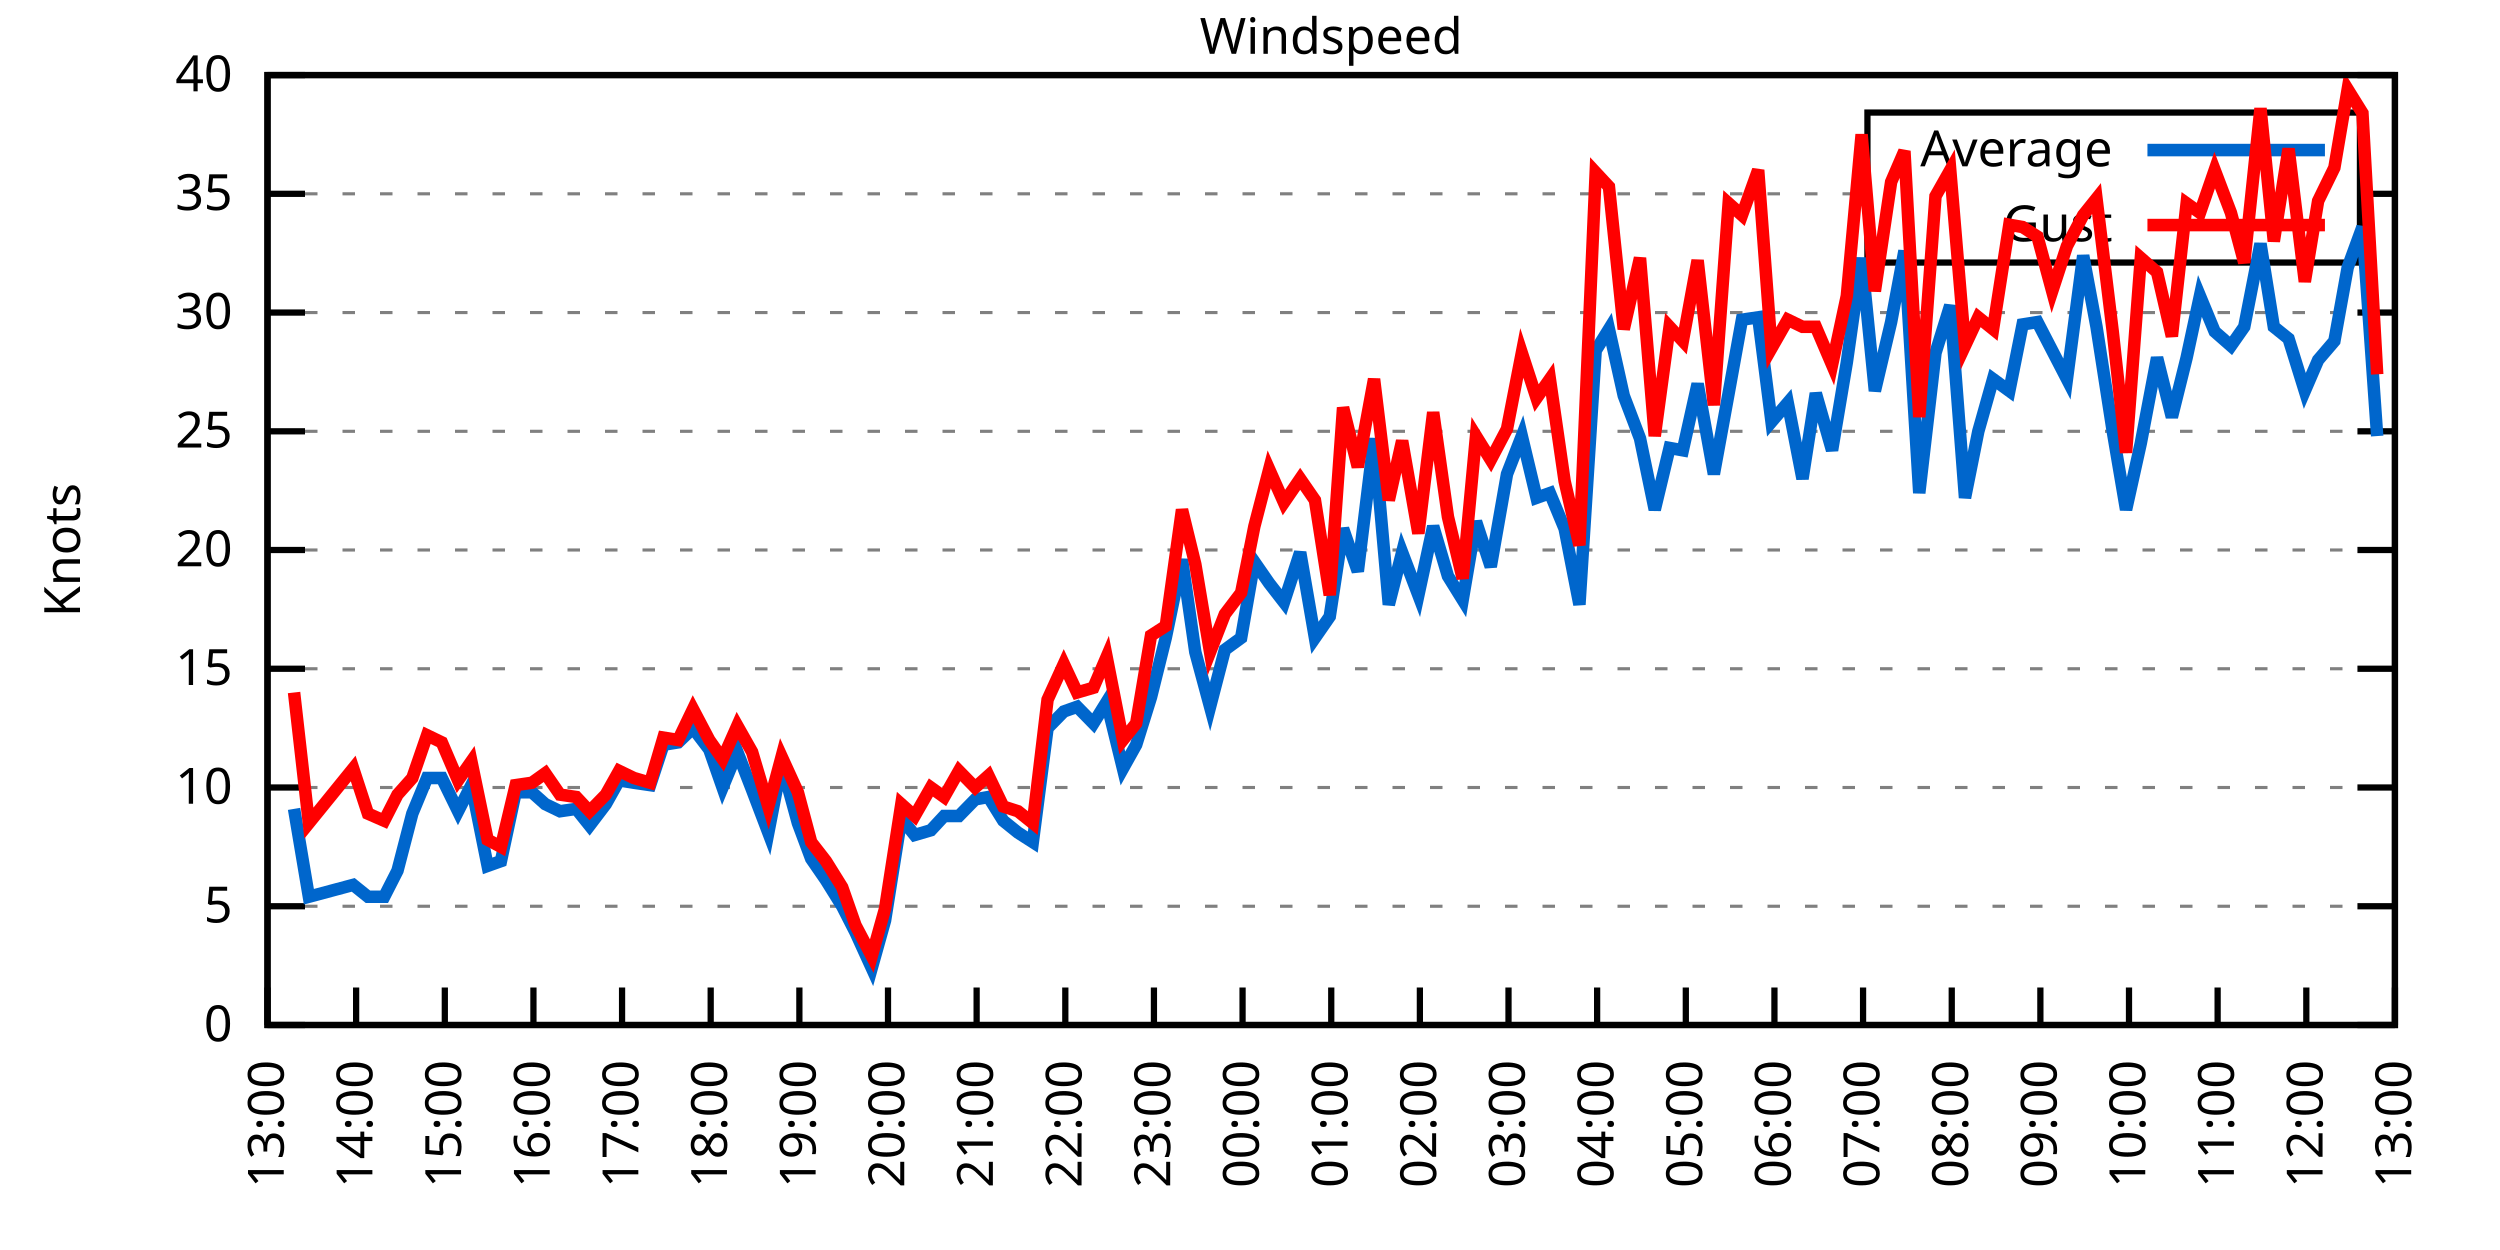
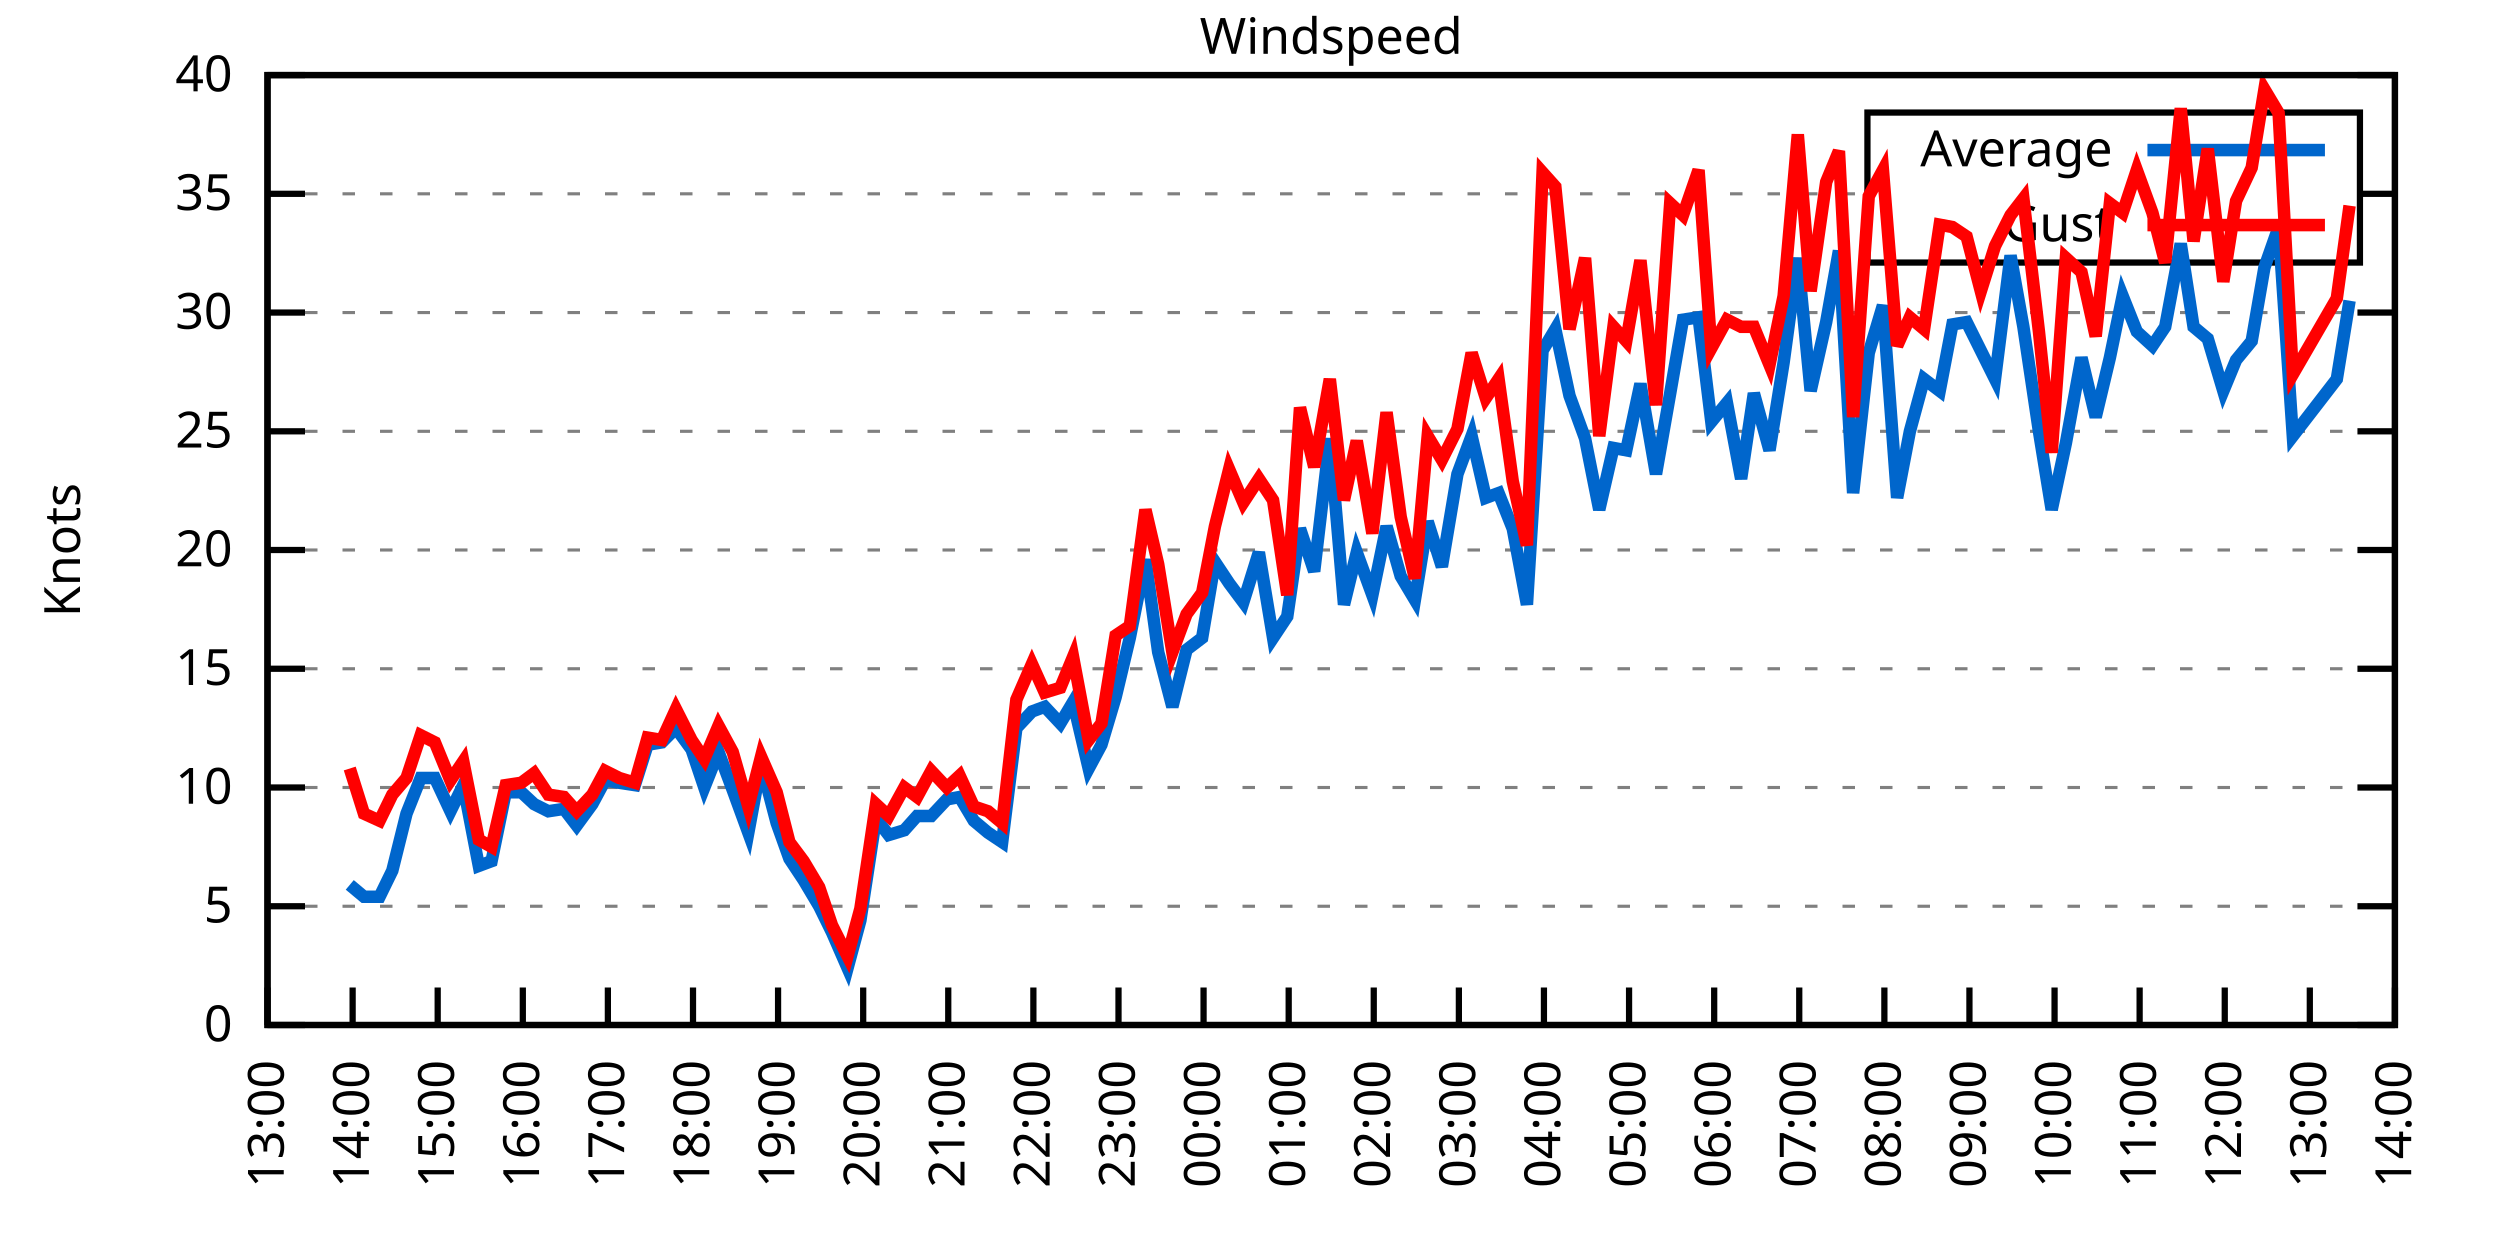
<svg xmlns="http://www.w3.org/2000/svg" xmlns:xlink="http://www.w3.org/1999/xlink" width="400" height="200" viewBox="0 0 400 200">
  <g id="gnuplot_canvas">
    <rect x="0" y="0" width="400" height="200" fill="none" />
    <defs>
      <circle id="gpDot" r="0.5" stroke-width="0.5" stroke="currentColor" />
      <path id="gpPt0" stroke-width="0.333" stroke="currentColor" d="M-1,0 h2 M0,-1 v2" />
      <path id="gpPt1" stroke-width="0.333" stroke="currentColor" d="M-1,-1 L1,1 M1,-1 L-1,1" />
      <path id="gpPt2" stroke-width="0.333" stroke="currentColor" d="M-1,0 L1,0 M0,-1 L0,1 M-1,-1 L1,1 M-1,1 L1,-1" />
      <rect id="gpPt3" stroke-width="0.333" stroke="currentColor" x="-1" y="-1" width="2" height="2" />
      <rect id="gpPt4" stroke-width="0.333" stroke="currentColor" fill="currentColor" x="-1" y="-1" width="2" height="2" />
      <circle id="gpPt5" stroke-width="0.333" stroke="currentColor" cx="0" cy="0" r="1" />
      <use xlink:href="#gpPt5" id="gpPt6" fill="currentColor" stroke="none" />
      <path id="gpPt7" stroke-width="0.333" stroke="currentColor" d="M0,-1.33 L-1.33,0.67 L1.33,0.67 z" />
      <use xlink:href="#gpPt7" id="gpPt8" fill="currentColor" stroke="none" />
      <use xlink:href="#gpPt7" id="gpPt9" stroke="currentColor" transform="rotate(180)" />
      <use xlink:href="#gpPt9" id="gpPt10" fill="currentColor" stroke="none" />
      <use xlink:href="#gpPt3" id="gpPt11" stroke="currentColor" transform="rotate(45)" />
      <use xlink:href="#gpPt11" id="gpPt12" fill="currentColor" stroke="none" />
      <path id="gpPt13" stroke-width="0.333" stroke="currentColor" d="M0,1.330 L1.265,0.411 L0.782,-1.067 L-0.782,-1.076 L-1.265,0.411 z" />
      <use xlink:href="#gpPt13" id="gpPt14" fill="currentColor" stroke="none" />
      <filter id="textbox" filterUnits="objectBoundingBox" x="0" y="0" height="1" width="1">
        <feFlood flood-color="white" flood-opacity="1" result="bgnd" />
        <feComposite in="SourceGraphic" in2="bgnd" operator="atop" />
      </filter>
      <filter id="greybox" filterUnits="objectBoundingBox" x="0" y="0" height="1" width="1">
        <feFlood flood-color="lightgrey" flood-opacity="1" result="grey" />
        <feComposite in="SourceGraphic" in2="grey" operator="atop" />
      </filter>
    </defs>
    <g fill="none" color="white" stroke="currentColor" stroke-width="1.00" stroke-linecap="butt" stroke-linejoin="miter">
</g>
    <g fill="none" color="black" stroke="currentColor" stroke-width="1.00" stroke-linecap="butt" stroke-linejoin="miter">
      <g stroke="none" shape-rendering="crispEdges">
        <polygon fill="rgb(255, 255, 255)" points="42.80,164.00 383.18,164.00 383.18,12.02 42.80,12.02 " />
      </g>
    </g>
    <g fill="none" color="black" stroke="currentColor" stroke-width="1.00" stroke-linecap="butt" stroke-linejoin="miter">
</g>
    <g fill="none" color="black" stroke="black" stroke-width="0.50" stroke-linecap="butt" stroke-linejoin="miter">
</g>
    <g fill="none" color="gray" stroke="currentColor" stroke-width="0.50" stroke-linecap="butt" stroke-linejoin="miter">
      <path stroke="gray" stroke-dasharray="2,4" class="gridline" d="M42.80,164.00 L383.19,164.00  " />
    </g>
    <g fill="none" color="gray" stroke="gray" stroke-width="1.00" stroke-linecap="butt" stroke-linejoin="miter">
</g>
    <g fill="none" color="black" stroke="currentColor" stroke-width="1.00" stroke-linecap="butt" stroke-linejoin="miter">
      <path stroke="black" d="M42.80,164.00 L48.80,164.00 M383.19,164.00 L377.19,164.00  " />
      <g transform="translate(37.20,166.60)" stroke="none" fill="black" font-family="Sans" font-size="8.00" text-anchor="end">
        <text>
          <tspan font-family="Sans"> 0</tspan>
        </text>
      </g>
    </g>
    <g fill="none" color="black" stroke="currentColor" stroke-width="1.00" stroke-linecap="butt" stroke-linejoin="miter">
</g>
    <g fill="none" color="black" stroke="black" stroke-width="0.50" stroke-linecap="butt" stroke-linejoin="miter">
</g>
    <g fill="none" color="gray" stroke="currentColor" stroke-width="0.50" stroke-linecap="butt" stroke-linejoin="miter">
      <path stroke="gray" stroke-dasharray="2,4" class="gridline" d="M42.80,145.00 L383.19,145.00  " />
    </g>
    <g fill="none" color="gray" stroke="gray" stroke-width="1.00" stroke-linecap="butt" stroke-linejoin="miter">
</g>
    <g fill="none" color="black" stroke="currentColor" stroke-width="1.00" stroke-linecap="butt" stroke-linejoin="miter">
      <path stroke="black" d="M42.80,145.00 L48.80,145.00 M383.19,145.00 L377.19,145.00  " />
      <g transform="translate(37.20,147.60)" stroke="none" fill="black" font-family="Sans" font-size="8.00" text-anchor="end">
        <text>
          <tspan font-family="Sans"> 5</tspan>
        </text>
      </g>
    </g>
    <g fill="none" color="black" stroke="currentColor" stroke-width="1.00" stroke-linecap="butt" stroke-linejoin="miter">
</g>
    <g fill="none" color="black" stroke="black" stroke-width="0.50" stroke-linecap="butt" stroke-linejoin="miter">
</g>
    <g fill="none" color="gray" stroke="currentColor" stroke-width="0.50" stroke-linecap="butt" stroke-linejoin="miter">
      <path stroke="gray" stroke-dasharray="2,4" class="gridline" d="M42.80,126.00 L383.19,126.00  " />
    </g>
    <g fill="none" color="gray" stroke="gray" stroke-width="1.00" stroke-linecap="butt" stroke-linejoin="miter">
</g>
    <g fill="none" color="black" stroke="currentColor" stroke-width="1.00" stroke-linecap="butt" stroke-linejoin="miter">
      <path stroke="black" d="M42.80,126.00 L48.80,126.00 M383.19,126.00 L377.19,126.00  " />
      <g transform="translate(37.20,128.60)" stroke="none" fill="black" font-family="Sans" font-size="8.00" text-anchor="end">
        <text>
          <tspan font-family="Sans"> 10</tspan>
        </text>
      </g>
    </g>
    <g fill="none" color="black" stroke="currentColor" stroke-width="1.00" stroke-linecap="butt" stroke-linejoin="miter">
</g>
    <g fill="none" color="black" stroke="black" stroke-width="0.50" stroke-linecap="butt" stroke-linejoin="miter">
</g>
    <g fill="none" color="gray" stroke="currentColor" stroke-width="0.50" stroke-linecap="butt" stroke-linejoin="miter">
      <path stroke="gray" stroke-dasharray="2,4" class="gridline" d="M42.80,107.00 L383.19,107.00  " />
    </g>
    <g fill="none" color="gray" stroke="gray" stroke-width="1.00" stroke-linecap="butt" stroke-linejoin="miter">
</g>
    <g fill="none" color="black" stroke="currentColor" stroke-width="1.00" stroke-linecap="butt" stroke-linejoin="miter">
      <path stroke="black" d="M42.80,107.00 L48.80,107.00 M383.19,107.00 L377.19,107.00  " />
      <g transform="translate(37.20,109.60)" stroke="none" fill="black" font-family="Sans" font-size="8.00" text-anchor="end">
        <text>
          <tspan font-family="Sans"> 15</tspan>
        </text>
      </g>
    </g>
    <g fill="none" color="black" stroke="currentColor" stroke-width="1.00" stroke-linecap="butt" stroke-linejoin="miter">
</g>
    <g fill="none" color="black" stroke="black" stroke-width="0.50" stroke-linecap="butt" stroke-linejoin="miter">
</g>
    <g fill="none" color="gray" stroke="currentColor" stroke-width="0.50" stroke-linecap="butt" stroke-linejoin="miter">
      <path stroke="gray" stroke-dasharray="2,4" class="gridline" d="M42.80,88.00 L383.19,88.00  " />
    </g>
    <g fill="none" color="gray" stroke="gray" stroke-width="1.00" stroke-linecap="butt" stroke-linejoin="miter">
</g>
    <g fill="none" color="black" stroke="currentColor" stroke-width="1.00" stroke-linecap="butt" stroke-linejoin="miter">
      <path stroke="black" d="M42.80,88.00 L48.80,88.00 M383.19,88.00 L377.19,88.00  " />
      <g transform="translate(37.20,90.60)" stroke="none" fill="black" font-family="Sans" font-size="8.00" text-anchor="end">
        <text>
          <tspan font-family="Sans"> 20</tspan>
        </text>
      </g>
    </g>
    <g fill="none" color="black" stroke="currentColor" stroke-width="1.00" stroke-linecap="butt" stroke-linejoin="miter">
</g>
    <g fill="none" color="black" stroke="black" stroke-width="0.50" stroke-linecap="butt" stroke-linejoin="miter">
</g>
    <g fill="none" color="gray" stroke="currentColor" stroke-width="0.50" stroke-linecap="butt" stroke-linejoin="miter">
      <path stroke="gray" stroke-dasharray="2,4" class="gridline" d="M42.80,69.01 L383.19,69.01  " />
    </g>
    <g fill="none" color="gray" stroke="gray" stroke-width="1.00" stroke-linecap="butt" stroke-linejoin="miter">
</g>
    <g fill="none" color="black" stroke="currentColor" stroke-width="1.00" stroke-linecap="butt" stroke-linejoin="miter">
      <path stroke="black" d="M42.80,69.01 L48.80,69.01 M383.19,69.01 L377.19,69.01  " />
      <g transform="translate(37.20,71.61)" stroke="none" fill="black" font-family="Sans" font-size="8.00" text-anchor="end">
        <text>
          <tspan font-family="Sans"> 25</tspan>
        </text>
      </g>
    </g>
    <g fill="none" color="black" stroke="currentColor" stroke-width="1.00" stroke-linecap="butt" stroke-linejoin="miter">
</g>
    <g fill="none" color="black" stroke="black" stroke-width="0.50" stroke-linecap="butt" stroke-linejoin="miter">
</g>
    <g fill="none" color="gray" stroke="currentColor" stroke-width="0.50" stroke-linecap="butt" stroke-linejoin="miter">
      <path stroke="gray" stroke-dasharray="2,4" class="gridline" d="M42.80,50.01 L383.19,50.01  " />
    </g>
    <g fill="none" color="gray" stroke="gray" stroke-width="1.00" stroke-linecap="butt" stroke-linejoin="miter">
</g>
    <g fill="none" color="black" stroke="currentColor" stroke-width="1.00" stroke-linecap="butt" stroke-linejoin="miter">
      <path stroke="black" d="M42.80,50.01 L48.80,50.01 M383.19,50.01 L377.19,50.01  " />
      <g transform="translate(37.20,52.61)" stroke="none" fill="black" font-family="Sans" font-size="8.00" text-anchor="end">
        <text>
          <tspan font-family="Sans"> 30</tspan>
        </text>
      </g>
    </g>
    <g fill="none" color="black" stroke="currentColor" stroke-width="1.00" stroke-linecap="butt" stroke-linejoin="miter">
</g>
    <g fill="none" color="black" stroke="black" stroke-width="0.50" stroke-linecap="butt" stroke-linejoin="miter">
</g>
    <g fill="none" color="gray" stroke="currentColor" stroke-width="0.50" stroke-linecap="butt" stroke-linejoin="miter">
      <path stroke="gray" stroke-dasharray="2,4" class="gridline" d="M42.80,31.01 L298.79,31.01 M377.59,31.01 L383.19,31.01  " />
    </g>
    <g fill="none" color="gray" stroke="gray" stroke-width="1.00" stroke-linecap="butt" stroke-linejoin="miter">
</g>
    <g fill="none" color="black" stroke="currentColor" stroke-width="1.00" stroke-linecap="butt" stroke-linejoin="miter">
      <path stroke="black" d="M42.80,31.01 L48.80,31.01 M383.19,31.01 L377.19,31.01  " />
      <g transform="translate(37.20,33.61)" stroke="none" fill="black" font-family="Sans" font-size="8.00" text-anchor="end">
        <text>
          <tspan font-family="Sans"> 35</tspan>
        </text>
      </g>
    </g>
    <g fill="none" color="black" stroke="currentColor" stroke-width="1.00" stroke-linecap="butt" stroke-linejoin="miter">
</g>
    <g fill="none" color="black" stroke="black" stroke-width="0.50" stroke-linecap="butt" stroke-linejoin="miter">
</g>
    <g fill="none" color="gray" stroke="currentColor" stroke-width="0.50" stroke-linecap="butt" stroke-linejoin="miter">
      <path stroke="gray" stroke-dasharray="2,4" class="gridline" d="M42.80,12.01 L383.19,12.01  " />
    </g>
    <g fill="none" color="gray" stroke="gray" stroke-width="1.00" stroke-linecap="butt" stroke-linejoin="miter">
</g>
    <g fill="none" color="black" stroke="currentColor" stroke-width="1.00" stroke-linecap="butt" stroke-linejoin="miter">
      <path stroke="black" d="M42.80,12.01 L48.80,12.01 M383.19,12.01 L377.19,12.01  " />
      <g transform="translate(37.20,14.61)" stroke="none" fill="black" font-family="Sans" font-size="8.00" text-anchor="end">
        <text>
          <tspan font-family="Sans"> 40</tspan>
        </text>
      </g>
    </g>
    <g fill="none" color="black" stroke="currentColor" stroke-width="1.00" stroke-linecap="butt" stroke-linejoin="miter">
      <path stroke="black" d="M42.80,164.00 L42.80,158.00  " />
      <g transform="translate(45.40,169.60) rotate(270.00)" stroke="none" fill="black" font-family="Sans" font-size="8.00" text-anchor="end">
        <text>
          <tspan font-family="Sans">13:00</tspan>
        </text>
      </g>
    </g>
    <g fill="none" color="black" stroke="currentColor" stroke-width="1.00" stroke-linecap="butt" stroke-linejoin="miter">
-       <path stroke="black" d="M56.98,164.00 L56.98,158.00  " />
-       <g transform="translate(59.58,169.60) rotate(270.00)" stroke="none" fill="black" font-family="Sans" font-size="8.00" text-anchor="end">
+       <path stroke="black" d="M56.42,164.00 L56.42,158.00  " />
+       <g transform="translate(59.02,169.60) rotate(270.00)" stroke="none" fill="black" font-family="Sans" font-size="8.00" text-anchor="end">
        <text>
          <tspan font-family="Sans">14:00</tspan>
        </text>
      </g>
    </g>
    <g fill="none" color="black" stroke="currentColor" stroke-width="1.00" stroke-linecap="butt" stroke-linejoin="miter">
-       <path stroke="black" d="M71.17,164.00 L71.17,158.00  " />
-       <g transform="translate(73.77,169.60) rotate(270.00)" stroke="none" fill="black" font-family="Sans" font-size="8.00" text-anchor="end">
+       <path stroke="black" d="M70.03,164.00 L70.03,158.00  " />
+       <g transform="translate(72.63,169.60) rotate(270.00)" stroke="none" fill="black" font-family="Sans" font-size="8.00" text-anchor="end">
        <text>
          <tspan font-family="Sans">15:00</tspan>
        </text>
      </g>
    </g>
    <g fill="none" color="black" stroke="currentColor" stroke-width="1.00" stroke-linecap="butt" stroke-linejoin="miter">
-       <path stroke="black" d="M85.35,164.00 L85.35,158.00  " />
-       <g transform="translate(87.95,169.60) rotate(270.00)" stroke="none" fill="black" font-family="Sans" font-size="8.00" text-anchor="end">
+       <path stroke="black" d="M83.65,164.00 L83.65,158.00  " />
+       <g transform="translate(86.25,169.60) rotate(270.00)" stroke="none" fill="black" font-family="Sans" font-size="8.00" text-anchor="end">
        <text>
          <tspan font-family="Sans">16:00</tspan>
        </text>
      </g>
    </g>
    <g fill="none" color="black" stroke="currentColor" stroke-width="1.00" stroke-linecap="butt" stroke-linejoin="miter">
-       <path stroke="black" d="M99.53,164.00 L99.53,158.00  " />
-       <g transform="translate(102.13,169.60) rotate(270.00)" stroke="none" fill="black" font-family="Sans" font-size="8.00" text-anchor="end">
+       <path stroke="black" d="M97.26,164.00 L97.26,158.00  " />
+       <g transform="translate(99.86,169.60) rotate(270.00)" stroke="none" fill="black" font-family="Sans" font-size="8.00" text-anchor="end">
        <text>
          <tspan font-family="Sans">17:00</tspan>
        </text>
      </g>
    </g>
    <g fill="none" color="black" stroke="currentColor" stroke-width="1.00" stroke-linecap="butt" stroke-linejoin="miter">
-       <path stroke="black" d="M113.71,164.00 L113.71,158.00  " />
-       <g transform="translate(116.31,169.60) rotate(270.00)" stroke="none" fill="black" font-family="Sans" font-size="8.00" text-anchor="end">
+       <path stroke="black" d="M110.88,164.00 L110.88,158.00  " />
+       <g transform="translate(113.48,169.60) rotate(270.00)" stroke="none" fill="black" font-family="Sans" font-size="8.00" text-anchor="end">
        <text>
          <tspan font-family="Sans">18:00</tspan>
        </text>
      </g>
    </g>
    <g fill="none" color="black" stroke="currentColor" stroke-width="1.00" stroke-linecap="butt" stroke-linejoin="miter">
-       <path stroke="black" d="M127.90,164.00 L127.90,158.00  " />
-       <g transform="translate(130.50,169.60) rotate(270.00)" stroke="none" fill="black" font-family="Sans" font-size="8.00" text-anchor="end">
+       <path stroke="black" d="M124.49,164.00 L124.49,158.00  " />
+       <g transform="translate(127.09,169.60) rotate(270.00)" stroke="none" fill="black" font-family="Sans" font-size="8.00" text-anchor="end">
        <text>
          <tspan font-family="Sans">19:00</tspan>
        </text>
      </g>
    </g>
    <g fill="none" color="black" stroke="currentColor" stroke-width="1.00" stroke-linecap="butt" stroke-linejoin="miter">
-       <path stroke="black" d="M142.08,164.00 L142.08,158.00  " />
-       <g transform="translate(144.68,169.60) rotate(270.00)" stroke="none" fill="black" font-family="Sans" font-size="8.00" text-anchor="end">
+       <path stroke="black" d="M138.11,164.00 L138.11,158.00  " />
+       <g transform="translate(140.71,169.60) rotate(270.00)" stroke="none" fill="black" font-family="Sans" font-size="8.00" text-anchor="end">
        <text>
          <tspan font-family="Sans">20:00</tspan>
        </text>
      </g>
    </g>
    <g fill="none" color="black" stroke="currentColor" stroke-width="1.00" stroke-linecap="butt" stroke-linejoin="miter">
-       <path stroke="black" d="M156.26,164.00 L156.26,158.00  " />
-       <g transform="translate(158.86,169.60) rotate(270.00)" stroke="none" fill="black" font-family="Sans" font-size="8.00" text-anchor="end">
+       <path stroke="black" d="M151.72,164.00 L151.72,158.00  " />
+       <g transform="translate(154.32,169.60) rotate(270.00)" stroke="none" fill="black" font-family="Sans" font-size="8.00" text-anchor="end">
        <text>
          <tspan font-family="Sans">21:00</tspan>
        </text>
      </g>
    </g>
    <g fill="none" color="black" stroke="currentColor" stroke-width="1.00" stroke-linecap="butt" stroke-linejoin="miter">
-       <path stroke="black" d="M170.45,164.00 L170.45,158.00  " />
-       <g transform="translate(173.05,169.60) rotate(270.00)" stroke="none" fill="black" font-family="Sans" font-size="8.00" text-anchor="end">
+       <path stroke="black" d="M165.34,164.00 L165.34,158.00  " />
+       <g transform="translate(167.94,169.60) rotate(270.00)" stroke="none" fill="black" font-family="Sans" font-size="8.00" text-anchor="end">
        <text>
          <tspan font-family="Sans">22:00</tspan>
        </text>
      </g>
    </g>
    <g fill="none" color="black" stroke="currentColor" stroke-width="1.00" stroke-linecap="butt" stroke-linejoin="miter">
-       <path stroke="black" d="M184.63,164.00 L184.63,158.00  " />
-       <g transform="translate(187.23,169.60) rotate(270.00)" stroke="none" fill="black" font-family="Sans" font-size="8.00" text-anchor="end">
+       <path stroke="black" d="M178.96,164.00 L178.96,158.00  " />
+       <g transform="translate(181.56,169.60) rotate(270.00)" stroke="none" fill="black" font-family="Sans" font-size="8.00" text-anchor="end">
        <text>
          <tspan font-family="Sans">23:00</tspan>
        </text>
      </g>
    </g>
    <g fill="none" color="black" stroke="currentColor" stroke-width="1.00" stroke-linecap="butt" stroke-linejoin="miter">
-       <path stroke="black" d="M198.81,164.00 L198.81,158.00  " />
-       <g transform="translate(201.41,169.60) rotate(270.00)" stroke="none" fill="black" font-family="Sans" font-size="8.00" text-anchor="end">
+       <path stroke="black" d="M192.57,164.00 L192.57,158.00  " />
+       <g transform="translate(195.17,169.60) rotate(270.00)" stroke="none" fill="black" font-family="Sans" font-size="8.00" text-anchor="end">
        <text>
          <tspan font-family="Sans">00:00</tspan>
        </text>
      </g>
    </g>
    <g fill="none" color="black" stroke="currentColor" stroke-width="1.00" stroke-linecap="butt" stroke-linejoin="miter">
-       <path stroke="black" d="M213.00,164.00 L213.00,158.00  " />
-       <g transform="translate(215.60,169.60) rotate(270.00)" stroke="none" fill="black" font-family="Sans" font-size="8.00" text-anchor="end">
+       <path stroke="black" d="M206.19,164.00 L206.19,158.00  " />
+       <g transform="translate(208.79,169.60) rotate(270.00)" stroke="none" fill="black" font-family="Sans" font-size="8.00" text-anchor="end">
        <text>
          <tspan font-family="Sans">01:00</tspan>
        </text>
      </g>
    </g>
    <g fill="none" color="black" stroke="currentColor" stroke-width="1.00" stroke-linecap="butt" stroke-linejoin="miter">
-       <path stroke="black" d="M227.18,164.00 L227.18,158.00  " />
-       <g transform="translate(229.78,169.60) rotate(270.00)" stroke="none" fill="black" font-family="Sans" font-size="8.00" text-anchor="end">
+       <path stroke="black" d="M219.80,164.00 L219.80,158.00  " />
+       <g transform="translate(222.40,169.60) rotate(270.00)" stroke="none" fill="black" font-family="Sans" font-size="8.00" text-anchor="end">
        <text>
          <tspan font-family="Sans">02:00</tspan>
        </text>
      </g>
    </g>
    <g fill="none" color="black" stroke="currentColor" stroke-width="1.00" stroke-linecap="butt" stroke-linejoin="miter">
-       <path stroke="black" d="M241.36,164.00 L241.36,158.00  " />
-       <g transform="translate(243.96,169.60) rotate(270.00)" stroke="none" fill="black" font-family="Sans" font-size="8.00" text-anchor="end">
+       <path stroke="black" d="M233.42,164.00 L233.42,158.00  " />
+       <g transform="translate(236.02,169.60) rotate(270.00)" stroke="none" fill="black" font-family="Sans" font-size="8.00" text-anchor="end">
        <text>
          <tspan font-family="Sans">03:00</tspan>
        </text>
      </g>
    </g>
    <g fill="none" color="black" stroke="currentColor" stroke-width="1.00" stroke-linecap="butt" stroke-linejoin="miter">
-       <path stroke="black" d="M255.54,164.00 L255.54,158.00  " />
-       <g transform="translate(258.14,169.60) rotate(270.00)" stroke="none" fill="black" font-family="Sans" font-size="8.00" text-anchor="end">
+       <path stroke="black" d="M247.03,164.00 L247.03,158.00  " />
+       <g transform="translate(249.63,169.60) rotate(270.00)" stroke="none" fill="black" font-family="Sans" font-size="8.00" text-anchor="end">
        <text>
          <tspan font-family="Sans">04:00</tspan>
        </text>
      </g>
    </g>
    <g fill="none" color="black" stroke="currentColor" stroke-width="1.00" stroke-linecap="butt" stroke-linejoin="miter">
-       <path stroke="black" d="M269.73,164.00 L269.73,158.00  " />
-       <g transform="translate(272.33,169.60) rotate(270.00)" stroke="none" fill="black" font-family="Sans" font-size="8.00" text-anchor="end">
+       <path stroke="black" d="M260.65,164.00 L260.65,158.00  " />
+       <g transform="translate(263.25,169.60) rotate(270.00)" stroke="none" fill="black" font-family="Sans" font-size="8.00" text-anchor="end">
        <text>
          <tspan font-family="Sans">05:00</tspan>
        </text>
      </g>
    </g>
    <g fill="none" color="black" stroke="currentColor" stroke-width="1.00" stroke-linecap="butt" stroke-linejoin="miter">
-       <path stroke="black" d="M283.91,164.00 L283.91,158.00  " />
-       <g transform="translate(286.51,169.60) rotate(270.00)" stroke="none" fill="black" font-family="Sans" font-size="8.00" text-anchor="end">
+       <path stroke="black" d="M274.27,164.00 L274.27,158.00  " />
+       <g transform="translate(276.87,169.60) rotate(270.00)" stroke="none" fill="black" font-family="Sans" font-size="8.00" text-anchor="end">
        <text>
          <tspan font-family="Sans">06:00</tspan>
        </text>
      </g>
    </g>
    <g fill="none" color="black" stroke="currentColor" stroke-width="1.00" stroke-linecap="butt" stroke-linejoin="miter">
-       <path stroke="black" d="M298.09,164.00 L298.09,158.00  " />
-       <g transform="translate(300.69,169.60) rotate(270.00)" stroke="none" fill="black" font-family="Sans" font-size="8.00" text-anchor="end">
+       <path stroke="black" d="M287.88,164.00 L287.88,158.00  " />
+       <g transform="translate(290.48,169.60) rotate(270.00)" stroke="none" fill="black" font-family="Sans" font-size="8.00" text-anchor="end">
        <text>
          <tspan font-family="Sans">07:00</tspan>
        </text>
      </g>
    </g>
    <g fill="none" color="black" stroke="currentColor" stroke-width="1.00" stroke-linecap="butt" stroke-linejoin="miter">
-       <path stroke="black" d="M312.28,164.00 L312.28,158.00  " />
-       <g transform="translate(314.88,169.60) rotate(270.00)" stroke="none" fill="black" font-family="Sans" font-size="8.00" text-anchor="end">
+       <path stroke="black" d="M301.50,164.00 L301.50,158.00  " />
+       <g transform="translate(304.10,169.60) rotate(270.00)" stroke="none" fill="black" font-family="Sans" font-size="8.00" text-anchor="end">
        <text>
          <tspan font-family="Sans">08:00</tspan>
        </text>
      </g>
    </g>
    <g fill="none" color="black" stroke="currentColor" stroke-width="1.00" stroke-linecap="butt" stroke-linejoin="miter">
-       <path stroke="black" d="M326.46,164.00 L326.46,158.00  " />
-       <g transform="translate(329.06,169.60) rotate(270.00)" stroke="none" fill="black" font-family="Sans" font-size="8.00" text-anchor="end">
+       <path stroke="black" d="M315.11,164.00 L315.11,158.00  " />
+       <g transform="translate(317.71,169.60) rotate(270.00)" stroke="none" fill="black" font-family="Sans" font-size="8.00" text-anchor="end">
        <text>
          <tspan font-family="Sans">09:00</tspan>
        </text>
      </g>
    </g>
    <g fill="none" color="black" stroke="currentColor" stroke-width="1.00" stroke-linecap="butt" stroke-linejoin="miter">
-       <path stroke="black" d="M340.64,164.00 L340.64,158.00  " />
-       <g transform="translate(343.24,169.60) rotate(270.00)" stroke="none" fill="black" font-family="Sans" font-size="8.00" text-anchor="end">
+       <path stroke="black" d="M328.73,164.00 L328.73,158.00  " />
+       <g transform="translate(331.33,169.60) rotate(270.00)" stroke="none" fill="black" font-family="Sans" font-size="8.00" text-anchor="end">
        <text>
          <tspan font-family="Sans">10:00</tspan>
        </text>
      </g>
    </g>
    <g fill="none" color="black" stroke="currentColor" stroke-width="1.00" stroke-linecap="butt" stroke-linejoin="miter">
-       <path stroke="black" d="M354.82,164.00 L354.82,158.00  " />
-       <g transform="translate(357.42,169.60) rotate(270.00)" stroke="none" fill="black" font-family="Sans" font-size="8.00" text-anchor="end">
+       <path stroke="black" d="M342.34,164.00 L342.34,158.00  " />
+       <g transform="translate(344.94,169.60) rotate(270.00)" stroke="none" fill="black" font-family="Sans" font-size="8.00" text-anchor="end">
        <text>
          <tspan font-family="Sans">11:00</tspan>
        </text>
      </g>
    </g>
    <g fill="none" color="black" stroke="currentColor" stroke-width="1.00" stroke-linecap="butt" stroke-linejoin="miter">
-       <path stroke="black" d="M369.01,164.00 L369.01,158.00  " />
-       <g transform="translate(371.61,169.60) rotate(270.00)" stroke="none" fill="black" font-family="Sans" font-size="8.00" text-anchor="end">
+       <path stroke="black" d="M355.96,164.00 L355.96,158.00  " />
+       <g transform="translate(358.56,169.60) rotate(270.00)" stroke="none" fill="black" font-family="Sans" font-size="8.00" text-anchor="end">
        <text>
          <tspan font-family="Sans">12:00</tspan>
+         </text>
+       </g>
+     </g>
+     <g fill="none" color="black" stroke="currentColor" stroke-width="1.00" stroke-linecap="butt" stroke-linejoin="miter">
+       <path stroke="black" d="M369.57,164.00 L369.57,158.00  " />
+       <g transform="translate(372.17,169.60) rotate(270.00)" stroke="none" fill="black" font-family="Sans" font-size="8.00" text-anchor="end">
+         <text>
+           <tspan font-family="Sans">13:00</tspan>
        </text>
      </g>
    </g>
    <g fill="none" color="black" stroke="currentColor" stroke-width="1.00" stroke-linecap="butt" stroke-linejoin="miter">
      <path stroke="black" d="M383.19,164.00 L383.19,158.00  " />
      <g transform="translate(385.79,169.60) rotate(270.00)" stroke="none" fill="black" font-family="Sans" font-size="8.00" text-anchor="end">
        <text>
-           <tspan font-family="Sans">13:00</tspan>
+           <tspan font-family="Sans">14:00</tspan>
        </text>
      </g>
    </g>
    <g fill="none" color="black" stroke="currentColor" stroke-width="1.00" stroke-linecap="butt" stroke-linejoin="miter">
</g>
    <g fill="none" color="black" stroke="currentColor" stroke-width="1.00" stroke-linecap="butt" stroke-linejoin="miter">
      <path stroke="black" d="M42.80,12.01 L42.80,164.00 L383.19,164.00 L383.19,12.01 L42.80,12.01 Z  " />
    </g>
    <g fill="none" color="black" stroke="currentColor" stroke-width="1.00" stroke-linecap="butt" stroke-linejoin="miter">
</g>
    <g fill="none" color="black" stroke="currentColor" stroke-width="1.00" stroke-linecap="butt" stroke-linejoin="miter">
      <path stroke="black" d="M298.79,42.01 L298.79,18.01 L377.59,18.01 L377.59,42.01 L298.79,42.01 Z  " />
    </g>
    <g id="Windspeed_plot_1">
      <g fill="none" color="white" stroke="black" stroke-width="2.00" stroke-linecap="butt" stroke-linejoin="miter">
</g>
      <g fill="none" color="black" stroke="currentColor" stroke-width="2.00" stroke-linecap="butt" stroke-linejoin="miter">
        <g transform="translate(337.99,26.61)" stroke="none" fill="black" font-family="Sans" font-size="8.00" text-anchor="end">
          <text>
            <tspan font-family="Sans">Average</tspan>
          </text>
        </g>
      </g>
      <g fill="none" color="black" stroke="currentColor" stroke-width="2.00" stroke-linecap="butt" stroke-linejoin="miter">
-         <path stroke="rgb(  0, 102, 204)" d="M343.59,24.01 L371.99,24.01 M47.05,129.42 L49.42,143.48 L56.51,141.58 L58.87,143.48 L61.47,143.48 L63.60,139.30   L65.97,130.18 L68.33,124.48 L70.69,124.48 L73.29,129.80 L75.42,125.62 L78.02,138.54 L80.15,137.78 L82.51,126.76   L85.11,126.76 L87.24,128.66 L89.60,129.80 L92.20,129.42 L94.33,132.08 L96.93,128.66 L99.06,124.86 L101.42,125.24   L104.02,125.62 L106.15,119.16 L108.51,118.78 L110.88,116.50 L113.48,119.92 L115.61,126.00 L117.97,120.30 L120.33,126.38   L122.93,133.22 L125.06,122.20 L127.66,131.70 L129.79,137.40 L132.15,140.82 L134.75,145.00 L136.88,149.18 L139.48,154.88   L141.61,147.28 L144.21,130.94 L146.34,133.60 L148.94,132.84 L151.06,130.56 L153.43,130.56 L156.03,127.90 L158.15,127.52   L160.52,131.32 L162.88,133.22 L165.25,134.74 L167.61,116.50 L170.21,113.84 L172.34,113.08 L174.94,115.74 L177.06,112.32   L179.67,122.96 L181.79,119.16 L184.16,111.56 L186.52,102.06 L189.12,89.52 L191.25,104.34 L193.61,113.08 L195.98,103.96   L198.58,102.06 L200.70,89.90 L203.07,93.32 L205.43,96.36 L208.03,88.38 L210.39,102.06 L212.76,98.64 L214.89,84.59   L217.25,91.42 L219.85,70.15 L222.21,96.74 L224.34,88.38 L226.94,95.22 L229.31,84.21 L231.67,92.18 L234.03,95.98   L236.16,83.45 L238.52,90.66 L241.12,75.85 L243.49,69.77 L245.85,79.65 L247.98,78.89 L250.34,84.59 L252.71,96.74   L255.31,56.09 L257.43,52.67 L259.80,63.31 L262.40,70.15 L264.76,81.55 L267.13,71.67 L269.25,72.05 L271.62,61.41   L274.22,75.85 L276.58,62.93 L278.71,51.15 L281.31,50.77 L283.44,67.49 L286.04,64.45 L288.40,76.61 L290.53,62.93   L293.13,72.05 L295.49,57.99 L297.86,41.27 L299.98,62.55 L302.58,51.53 L304.71,40.13 L307.08,78.89 L309.68,56.47   L312.04,48.87 L314.40,79.65 L316.53,69.01 L318.89,60.65 L321.49,62.55 L323.62,51.91 L325.99,51.53 L328.35,56.09   L330.71,60.65 L333.31,40.89 L335.44,52.29 L338.04,69.01 L340.17,81.55 L342.53,70.91 L345.13,57.23 L347.50,66.73   L349.86,57.23 L351.99,47.35 L354.35,53.05 L356.95,55.33 L359.08,52.29 L361.68,38.99 L363.81,52.29 L366.17,54.19   L368.77,62.55 L370.90,57.61 L373.50,54.57 L375.63,42.79 L377.99,36.33 L380.35,69.77  " />
+         <path stroke="rgb(  0, 102, 204)" d="M343.59,24.01 L371.99,24.01 M55.96,141.58 L58.23,143.48 L60.73,143.48 L62.77,139.30 L65.04,130.18 L67.31,124.48   L69.58,124.48 L72.07,129.80 L74.12,125.62 L76.61,138.54 L78.65,137.78 L80.92,126.76 L83.42,126.76 L85.46,128.66   L87.73,129.80 L90.23,129.42 L92.27,132.08 L94.77,128.66 L96.81,124.86 L99.08,125.24 L101.57,125.62 L103.62,119.16   L105.89,118.78 L108.15,116.50 L110.65,119.92 L112.69,126.00 L114.96,120.30 L117.23,126.38 L119.73,133.22 L121.77,122.20   L124.27,131.70 L126.31,137.40 L128.58,140.82 L131.07,145.00 L133.12,149.18 L135.61,154.88 L137.66,147.28 L140.15,130.94   L142.19,133.60 L144.69,132.84 L146.73,130.56 L149.00,130.56 L151.50,127.90 L153.54,127.52 L155.81,131.32 L158.08,133.22   L160.35,134.74 L162.62,116.50 L165.11,113.84 L167.16,113.08 L169.65,115.74 L171.69,112.32 L174.19,122.96 L176.23,119.16   L178.50,111.56 L180.77,102.06 L183.27,89.52 L185.31,104.34 L187.58,113.08 L189.85,103.96 L192.34,102.06 L194.39,89.90   L196.66,93.32 L198.93,96.36 L201.42,88.38 L203.69,102.06 L205.96,98.64 L208.00,84.59 L210.27,91.42 L212.77,70.15   L215.04,96.74 L217.08,88.38 L219.58,95.22 L221.85,84.21 L224.11,92.18 L226.38,95.98 L228.43,83.45 L230.70,90.66   L233.19,75.85 L235.46,69.77 L237.73,79.65 L239.77,78.89 L242.04,84.59 L244.31,96.74 L246.81,56.09 L248.85,52.67   L251.12,63.31 L253.61,70.15 L255.88,81.55 L258.15,71.67 L260.20,72.05 L262.47,61.41 L264.96,75.85 L267.23,62.93   L269.27,51.15 L271.77,50.77 L273.81,67.49 L276.31,64.45 L278.58,76.61 L280.62,62.93 L283.12,72.05 L285.38,57.99   L287.65,41.27 L289.70,62.55 L292.19,51.53 L294.23,40.13 L296.50,78.89 L299.00,56.47 L301.27,48.87 L303.54,79.65   L305.58,69.01 L307.85,60.65 L310.35,62.55 L312.39,51.91 L314.66,51.53 L316.93,56.09 L319.20,60.65 L321.69,40.89   L323.74,52.29 L326.23,69.01 L328.27,81.55 L330.54,70.91 L333.04,57.23 L335.31,66.73 L337.58,57.23 L339.62,47.35   L341.89,53.05 L344.39,55.33 L346.43,52.29 L348.92,38.99 L350.97,52.29 L353.24,54.19 L355.73,62.55 L357.77,57.61   L360.27,54.57 L362.31,42.79 L364.58,36.33 L366.85,69.77 L373.89,60.65 L375.93,48.11  " />
      </g>
    </g>
    <g id="Windspeed_plot_2">
      <g fill="none" color="black" stroke="currentColor" stroke-width="2.00" stroke-linecap="butt" stroke-linejoin="miter">
        <g transform="translate(337.99,38.61)" stroke="none" fill="black" font-family="Sans" font-size="8.00" text-anchor="end">
          <text>
            <tspan font-family="Sans">Gust</tspan>
          </text>
        </g>
      </g>
      <g fill="none" color="black" stroke="currentColor" stroke-width="2.00" stroke-linecap="butt" stroke-linejoin="miter">
-         <path stroke="rgb(255,   0,   0)" d="M343.59,36.01 L371.99,36.01 M47.05,110.80 L49.42,131.70 L56.51,122.96 L58.87,130.18 L61.47,131.32 L63.60,127.14   L65.97,124.48 L68.33,117.64 L70.69,118.78 L73.29,124.86 L75.42,121.82 L78.02,134.36 L80.15,135.50 L82.51,125.62   L85.11,125.24 L87.24,123.72 L89.60,127.14 L92.20,127.52 L94.33,129.80 L96.93,127.14 L99.06,123.34 L101.42,124.48   L104.02,125.24 L106.15,118.02 L108.51,118.40 L110.88,113.46 L113.48,118.40 L115.61,121.44 L117.97,116.12 L120.33,120.30   L122.93,129.04 L125.06,121.06 L127.66,126.76 L129.79,134.74 L132.15,137.78 L134.75,141.96 L136.88,148.04 L139.48,152.98   L141.61,145.38 L144.21,128.66 L146.34,130.56 L148.94,126.00 L151.06,127.52 L153.43,123.34 L156.03,126.00 L158.15,124.10   L160.52,129.04 L162.88,129.80 L165.25,131.70 L167.61,111.94 L170.21,106.24 L172.34,110.80 L174.94,110.04 L177.06,105.10   L179.67,118.40 L181.79,115.74 L184.16,101.68 L186.52,100.16 L189.12,81.55 L191.25,90.28 L193.61,104.34 L195.98,98.26   L198.58,94.84 L200.70,84.21 L203.07,75.09 L205.43,80.41 L208.03,76.61 L210.39,80.03 L212.76,95.22 L214.89,65.21   L217.25,74.71 L219.85,60.65 L222.21,80.03 L224.34,70.53 L226.94,85.35 L229.31,65.97 L231.67,82.69 L234.03,92.56   L236.16,69.77 L238.52,73.57 L241.12,68.63 L243.49,56.47 L245.85,63.69 L247.98,60.65 L250.34,76.99 L252.71,87.25   L255.31,27.59 L257.43,29.87 L259.80,52.67 L262.40,41.27 L264.76,69.77 L267.13,52.29 L269.25,54.57 L271.62,41.65   L274.22,64.83 L276.58,32.53 L278.71,34.43 L281.31,27.21 L283.44,55.71 L286.04,51.15 L288.40,52.29 L290.53,52.29   L293.13,58.37 L295.49,47.35 L297.86,21.51 L299.98,46.59 L302.58,29.11 L304.71,24.17 L307.08,66.73 L309.68,31.39   L312.04,27.21 L314.40,55.33 L316.53,50.77 L318.89,52.67 L321.49,35.95 L323.62,36.33 L325.99,37.85 L328.35,46.59   L330.71,39.37 L333.31,34.43 L335.44,31.77 L338.04,53.05 L340.17,72.43 L342.53,41.27 L345.13,43.55 L347.50,53.81   L349.86,32.53 L351.99,34.05 L354.35,27.21 L356.95,34.05 L359.08,42.03 L361.68,17.33 L363.81,38.61 L366.17,23.79   L368.77,45.07 L370.90,32.15 L373.50,26.83 L375.63,14.29 L377.99,18.09 L380.35,59.89  " />
+         <path stroke="rgb(255,   0,   0)" d="M343.59,36.01 L371.99,36.01 M55.96,122.96 L58.23,130.18 L60.73,131.32 L62.77,127.14 L65.04,124.48 L67.31,117.64   L69.58,118.78 L72.07,124.86 L74.12,121.82 L76.61,134.36 L78.65,135.50 L80.92,125.62 L83.42,125.24 L85.46,123.72   L87.73,127.14 L90.23,127.52 L92.27,129.80 L94.77,127.14 L96.81,123.34 L99.08,124.48 L101.57,125.24 L103.62,118.02   L105.89,118.40 L108.15,113.46 L110.65,118.40 L112.69,121.44 L114.96,116.12 L117.23,120.30 L119.73,129.04 L121.77,121.06   L124.27,126.76 L126.31,134.74 L128.58,137.78 L131.07,141.96 L133.12,148.04 L135.61,152.98 L137.66,145.38 L140.15,128.66   L142.19,130.56 L144.69,126.00 L146.73,127.52 L149.00,123.34 L151.50,126.00 L153.54,124.10 L155.81,129.04 L158.08,129.80   L160.35,131.70 L162.62,111.94 L165.11,106.24 L167.16,110.80 L169.65,110.04 L171.69,105.10 L174.19,118.40 L176.23,115.74   L178.50,101.68 L180.77,100.16 L183.27,81.55 L185.31,90.28 L187.58,104.34 L189.85,98.26 L192.34,94.84 L194.39,84.21   L196.66,75.09 L198.93,80.41 L201.42,76.61 L203.69,80.03 L205.96,95.22 L208.00,65.21 L210.27,74.71 L212.77,60.65   L215.04,80.03 L217.08,70.53 L219.58,85.35 L221.85,65.97 L224.11,82.69 L226.38,92.56 L228.43,69.77 L230.70,73.57   L233.19,68.63 L235.46,56.47 L237.73,63.69 L239.77,60.65 L242.04,76.99 L244.31,87.25 L246.81,27.59 L248.85,29.87   L251.12,52.67 L253.61,41.27 L255.88,69.77 L258.15,52.29 L260.20,54.57 L262.47,41.65 L264.96,64.83 L267.23,32.53   L269.27,34.43 L271.77,27.21 L273.81,55.71 L276.31,51.15 L278.58,52.29 L280.62,52.29 L283.12,58.37 L285.38,47.35   L287.65,21.51 L289.70,46.59 L292.19,29.11 L294.23,24.17 L296.50,66.73 L299.00,31.39 L301.27,27.21 L303.54,55.33   L305.58,50.77 L307.85,52.67 L310.35,35.95 L312.39,36.33 L314.66,37.85 L316.93,46.59 L319.20,39.37 L321.69,34.43   L323.74,31.77 L326.23,53.05 L328.27,72.43 L330.54,41.27 L333.04,43.55 L335.31,53.81 L337.58,32.53 L339.62,34.05   L341.89,27.21 L344.39,34.05 L346.43,42.03 L348.92,17.33 L350.97,38.61 L353.24,23.79 L355.73,45.07 L357.77,32.15   L360.27,26.83 L362.31,14.29 L364.58,18.09 L366.85,59.89 L373.89,47.73 L375.93,32.91  " />
      </g>
    </g>
    <g fill="none" color="black" stroke="currentColor" stroke-width="2.00" stroke-linecap="butt" stroke-linejoin="miter">
</g>
    <g fill="none" color="black" stroke="black" stroke-width="1.00" stroke-linecap="butt" stroke-linejoin="miter">
</g>
    <g fill="none" color="black" stroke="currentColor" stroke-width="1.00" stroke-linecap="butt" stroke-linejoin="miter">
      <path stroke="black" d="M42.80,12.01 L42.80,164.00 L383.19,164.00 L383.19,12.01 L42.80,12.01 Z  " />
      <g transform="translate(12.80,88.01) rotate(270.00)" stroke="none" fill="black" font-family="Sans" font-size="8.00" text-anchor="middle">
        <text>
          <tspan font-family="Sans">Knots</tspan>
        </text>
      </g>
    </g>
    <g fill="none" color="black" stroke="currentColor" stroke-width="1.00" stroke-linecap="butt" stroke-linejoin="miter">
</g>
    <g fill="none" color="black" stroke="currentColor" stroke-width="1.00" stroke-linecap="butt" stroke-linejoin="miter">
      <g transform="translate(212.99,8.61)" stroke="none" fill="black" font-family="Sans" font-size="8.00" text-anchor="middle">
        <text>
          <tspan font-family="Sans">Windspeed</tspan>
        </text>
      </g>
    </g>
    <g fill="none" color="black" stroke="currentColor" stroke-width="1.00" stroke-linecap="butt" stroke-linejoin="miter">
</g>
  </g>
</svg>
